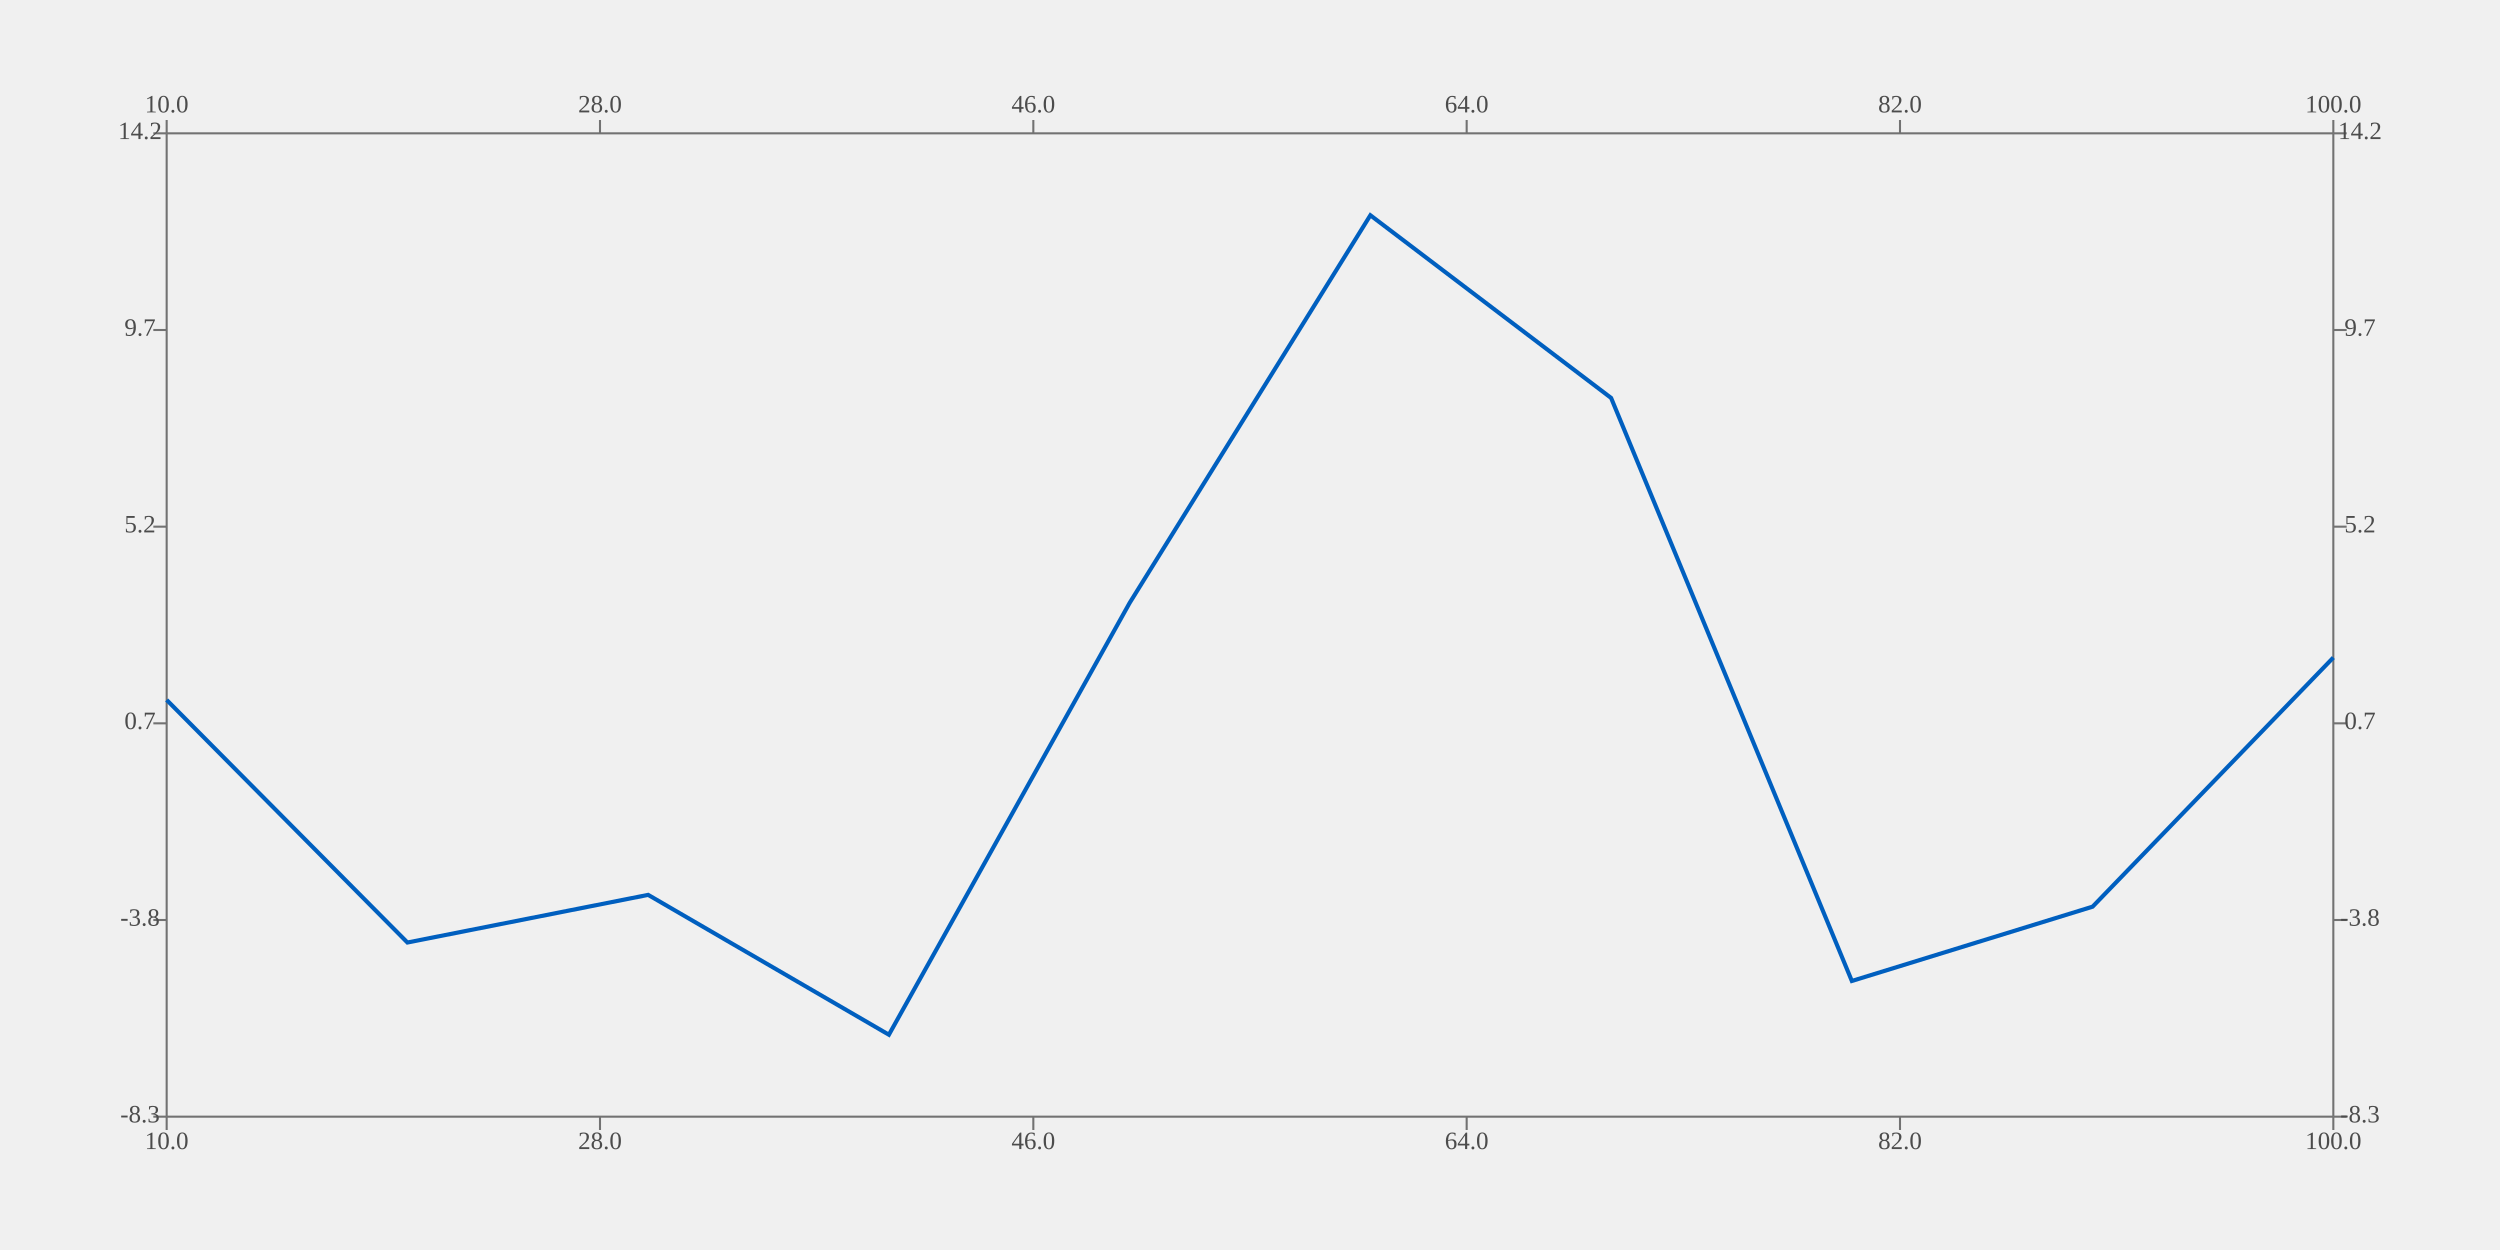
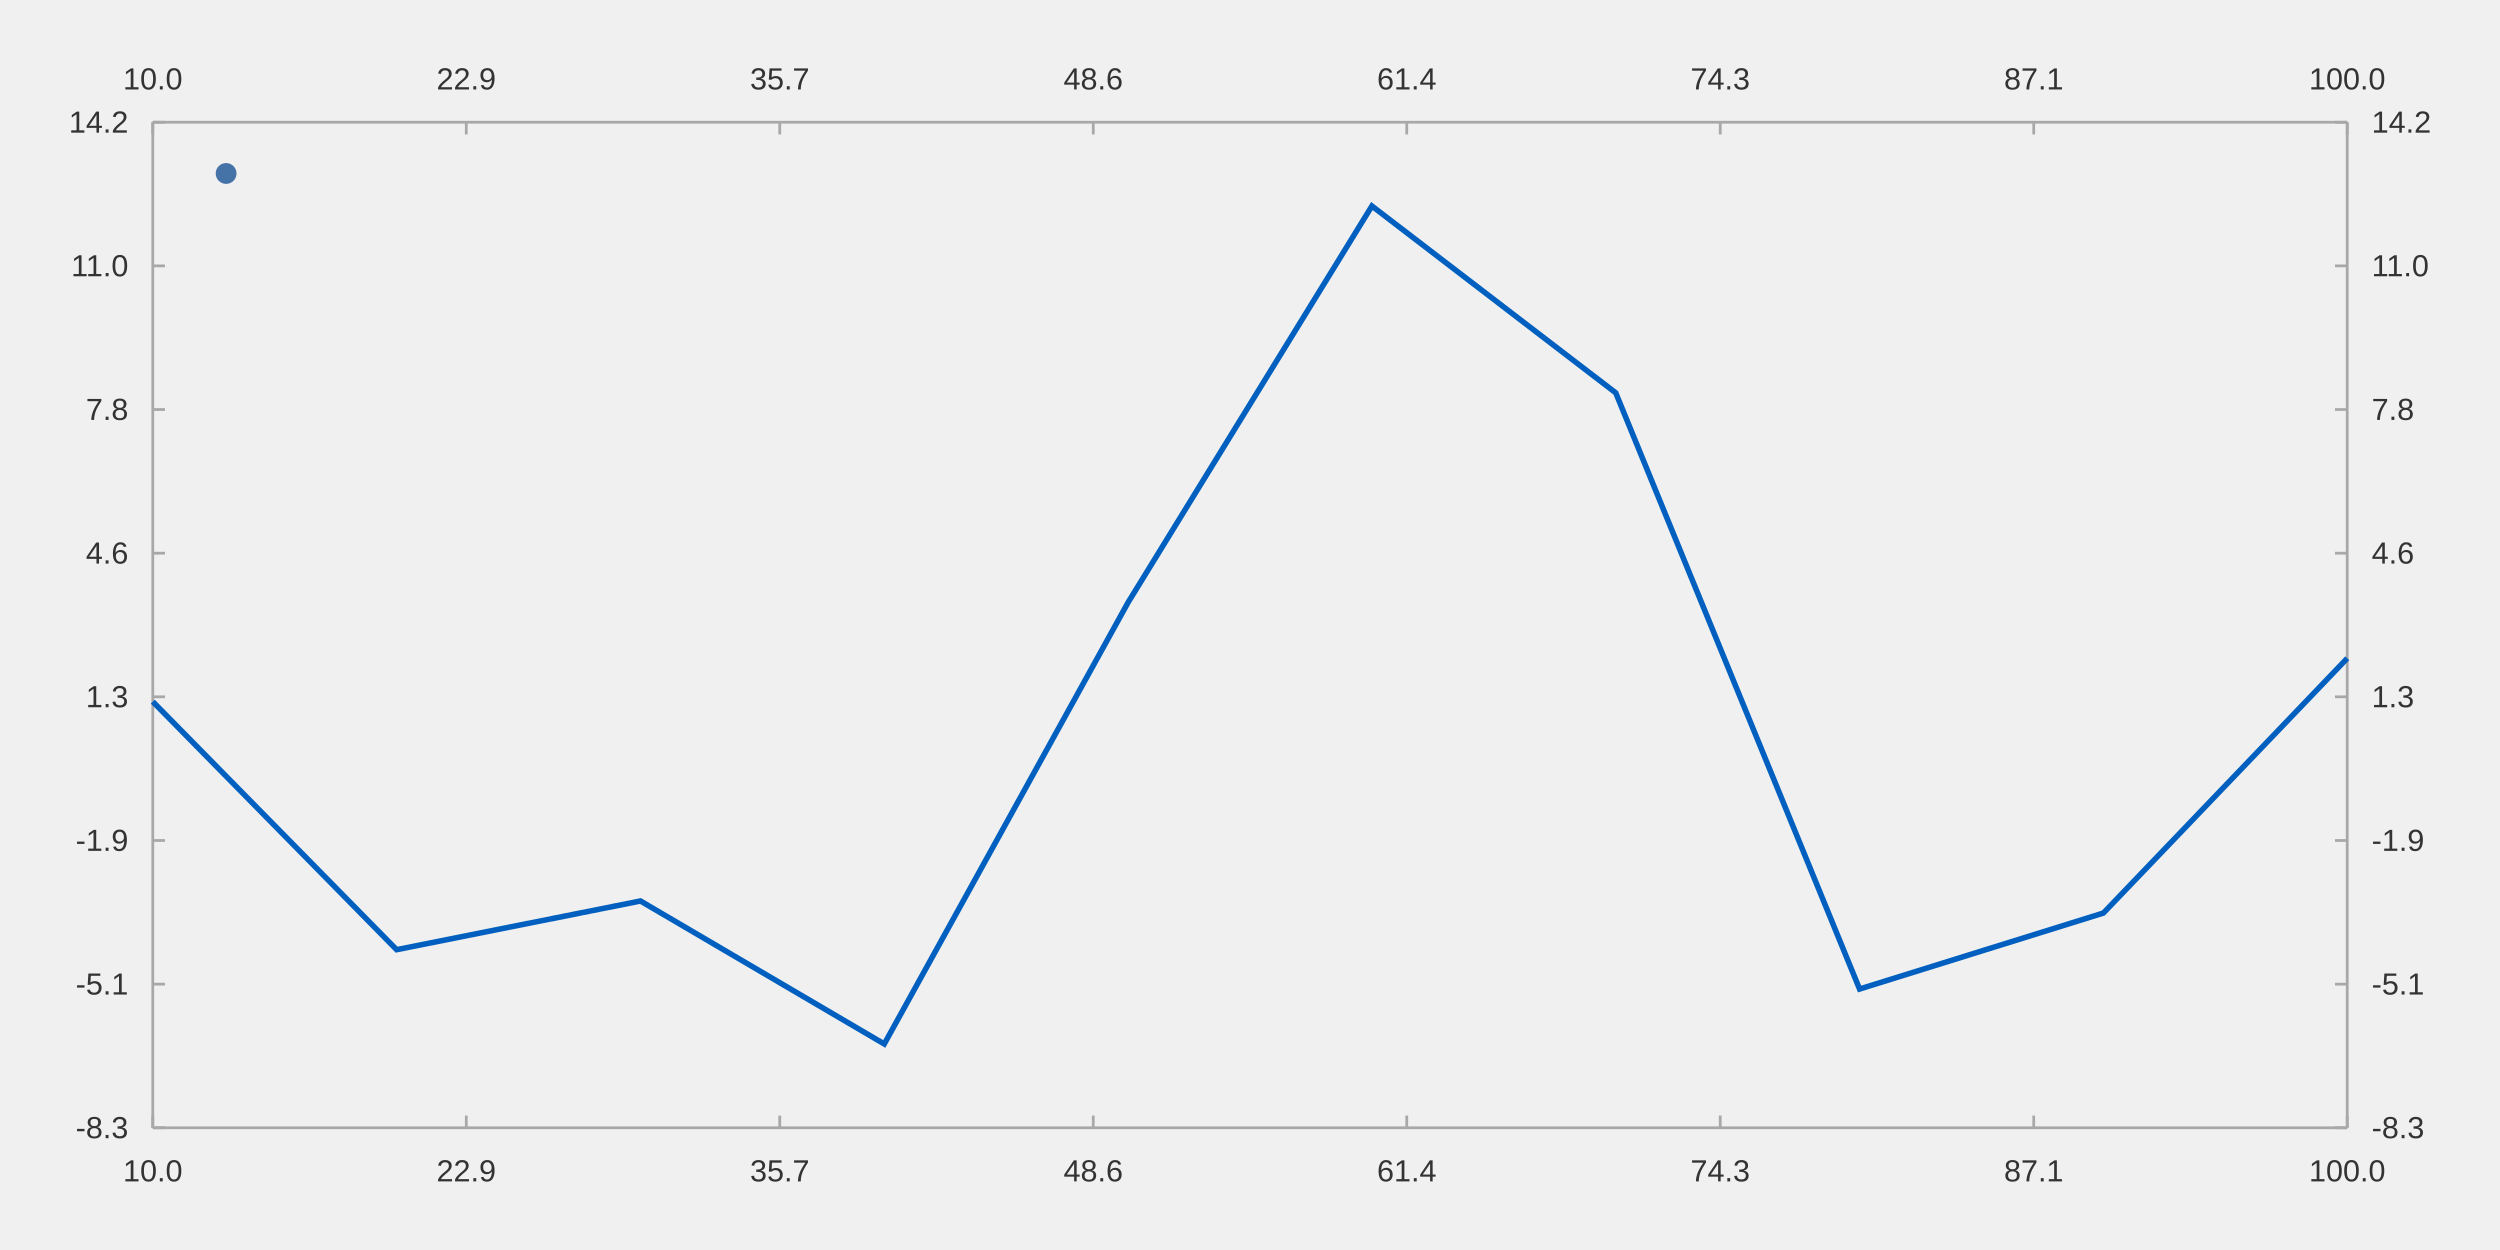
- <svg xmlns="http://www.w3.org/2000/svg" viewBox="0 0 1200 600" viewport-fill="white">
-   <path stroke-width="1.0" stroke="#727272" fill="none" d="M80.0 64.0 L1120.0 64.0 L1120.0 64.0 L1120.0 64.0 " />
-   <path stroke-width="1.0" stroke="#727272" fill="none" d="M80.0 64.0 L80.0 57.6 L80.0 57.6 L80.0 57.6 " />
-   <path stroke-width="1.0" stroke="#727272" fill="none" d="M288 64.0 L288 57.6 L288 57.6 L288 57.6 " />
-   <path stroke-width="1.0" stroke="#727272" fill="none" d="M496 64.0 L496 57.6 L496 57.6 L496 57.6 " />
-   <path stroke-width="1.0" stroke="#727272" fill="none" d="M704 64.0 L704 57.6 L704 57.6 L704 57.6 " />
-   <path stroke-width="1.0" stroke="#727272" fill="none" d="M912 64.0 L912 57.6 L912 57.6 L912 57.6 " />
-   <path stroke-width="1.0" stroke="#727272" fill="none" d="M1120.0 64.0 L1120.0 57.6 L1120.0 57.6 L1120.0 57.6 " />
-   <text x="80" y="51.2" fill="#4c4c4c" font-size="12" text-anchor="middle" dominant-baseline="middle">10.0</text>
-   <text x="288" y="51.2" fill="#4c4c4c" font-size="12" text-anchor="middle" dominant-baseline="middle">28.0</text>
-   <text x="496" y="51.2" fill="#4c4c4c" font-size="12" text-anchor="middle" dominant-baseline="middle">46.0</text>
-   <text x="704" y="51.2" fill="#4c4c4c" font-size="12" text-anchor="middle" dominant-baseline="middle">64.0</text>
-   <text x="912" y="51.2" fill="#4c4c4c" font-size="12" text-anchor="middle" dominant-baseline="middle">82.0</text>
-   <text x="1120" y="51.2" fill="#4c4c4c" font-size="12" text-anchor="middle" dominant-baseline="middle">100.0</text>
-   <path stroke-width="1.0" stroke="#727272" fill="none" d="M1120.0 64.0 L1120.0 536.0 L1120.0 536.0 L1120.0 536.0 " />
-   <path stroke-width="1.0" stroke="#727272" fill="none" d="M1120.0 536.0 L1126.4 536.0 L1126.4 536.0 L1126.4 536.0 " />
-   <path stroke-width="1.0" stroke="#727272" fill="none" d="M1120.0 441.6 L1126.4 441.6 L1126.4 441.6 L1126.4 441.6 " />
-   <path stroke-width="1.0" stroke="#727272" fill="none" d="M1120.0 347.2 L1126.4 347.2 L1126.4 347.2 L1126.4 347.2 " />
-   <path stroke-width="1.0" stroke="#727272" fill="none" d="M1120.0 252.8 L1126.4 252.8 L1126.4 252.8 L1126.4 252.8 " />
-   <path stroke-width="1.0" stroke="#727272" fill="none" d="M1120.0 158.4 L1126.4 158.4 L1126.4 158.4 L1126.4 158.4 " />
-   <path stroke-width="1.0" stroke="#727272" fill="none" d="M1120.0 64.0 L1126.4 64.0 L1126.4 64.0 L1126.4 64.0 " />
-   <text x="1132.8" y="536" fill="#4c4c4c" font-size="12" text-anchor="middle" dominant-baseline="middle">-8.3</text>
-   <text x="1132.8" y="441.6" fill="#4c4c4c" font-size="12" text-anchor="middle" dominant-baseline="middle">-3.8</text>
-   <text x="1132.8" y="347.2" fill="#4c4c4c" font-size="12" text-anchor="middle" dominant-baseline="middle">0.7</text>
-   <text x="1132.8" y="252.8" fill="#4c4c4c" font-size="12" text-anchor="middle" dominant-baseline="middle">5.2</text>
-   <text x="1132.8" y="158.4" fill="#4c4c4c" font-size="12" text-anchor="middle" dominant-baseline="middle">9.7</text>
-   <text x="1132.8" y="64" fill="#4c4c4c" font-size="12" text-anchor="middle" dominant-baseline="middle">14.2</text>
-   <path stroke-width="1.0" stroke="#727272" fill="none" d="M80.0 536.0 L1120.0 536.0 L1120.0 536.0 L1120.0 536.0 " />
-   <path stroke-width="1.0" stroke="#727272" fill="none" d="M80.0 536.0 L80.0 542.4 L80.0 542.4 L80.0 542.4 " />
-   <path stroke-width="1.0" stroke="#727272" fill="none" d="M288 536.0 L288 542.4 L288 542.4 L288 542.4 " />
-   <path stroke-width="1.0" stroke="#727272" fill="none" d="M496 536.0 L496 542.4 L496 542.4 L496 542.4 " />
-   <path stroke-width="1.0" stroke="#727272" fill="none" d="M704 536.0 L704 542.4 L704 542.4 L704 542.4 " />
-   <path stroke-width="1.0" stroke="#727272" fill="none" d="M912 536.0 L912 542.4 L912 542.4 L912 542.4 " />
-   <path stroke-width="1.0" stroke="#727272" fill="none" d="M1120.0 536.0 L1120.0 542.4 L1120.0 542.4 L1120.0 542.4 " />
-   <text x="80" y="548.8" fill="#4c4c4c" font-size="12" text-anchor="middle" dominant-baseline="middle">10.0</text>
-   <text x="288" y="548.8" fill="#4c4c4c" font-size="12" text-anchor="middle" dominant-baseline="middle">28.0</text>
-   <text x="496" y="548.8" fill="#4c4c4c" font-size="12" text-anchor="middle" dominant-baseline="middle">46.0</text>
-   <text x="704" y="548.8" fill="#4c4c4c" font-size="12" text-anchor="middle" dominant-baseline="middle">64.0</text>
-   <text x="912" y="548.8" fill="#4c4c4c" font-size="12" text-anchor="middle" dominant-baseline="middle">82.0</text>
-   <text x="1120" y="548.8" fill="#4c4c4c" font-size="12" text-anchor="middle" dominant-baseline="middle">100.0</text>
-   <path stroke-width="1.0" stroke="#727272" fill="none" d="M80.0 64.0 L80.0 536.0 L80.0 536.0 L80.0 536.0 " />
-   <path stroke-width="1.0" stroke="#727272" fill="none" d="M80.0 536.0 L73.6 536.0 L73.6 536.0 L73.6 536.0 " />
-   <path stroke-width="1.0" stroke="#727272" fill="none" d="M80.0 441.6 L73.6 441.6 L73.6 441.6 L73.6 441.6 " />
-   <path stroke-width="1.0" stroke="#727272" fill="none" d="M80.0 347.2 L73.6 347.2 L73.6 347.2 L73.6 347.2 " />
-   <path stroke-width="1.0" stroke="#727272" fill="none" d="M80.0 252.8 L73.6 252.8 L73.6 252.8 L73.6 252.8 " />
-   <path stroke-width="1.0" stroke="#727272" fill="none" d="M80.0 158.4 L73.6 158.4 L73.6 158.4 L73.6 158.4 " />
-   <path stroke-width="1.0" stroke="#727272" fill="none" d="M80.0 64.0 L73.6 64.0 L73.6 64.0 L73.6 64.0 " />
-   <text x="67.2" y="536" fill="#4c4c4c" font-size="12" text-anchor="middle" dominant-baseline="middle">-8.3</text>
-   <text x="67.2" y="441.6" fill="#4c4c4c" font-size="12" text-anchor="middle" dominant-baseline="middle">-3.8</text>
-   <text x="67.2" y="347.2" fill="#4c4c4c" font-size="12" text-anchor="middle" dominant-baseline="middle">0.7</text>
-   <text x="67.2" y="252.8" fill="#4c4c4c" font-size="12" text-anchor="middle" dominant-baseline="middle">5.2</text>
-   <text x="67.2" y="158.4" fill="#4c4c4c" font-size="12" text-anchor="middle" dominant-baseline="middle">9.7</text>
-   <text x="67.2" y="64" fill="#4c4c4c" font-size="12" text-anchor="middle" dominant-baseline="middle">14.2</text>
-   <path stroke-width="2.0" stroke="#005fbf" fill="none" d="M80.0 335.977 L195.556 452.404 L311.111 429.538 L426.667 496.667 L542.222 289.406 L657.778 103.333 L773.333 191.02 L888.889 470.864 L1004.444 435.202 L1120.0 315.628 " />
+ <svg xmlns="http://www.w3.org/2000/svg" viewBox="0 0 1200.0 600.0" viewport-fill="#ffffff">
+   <path stroke-width="1.333" stroke="#a8a8a8" fill="none" d="M73.333 58.667 L1126.667 58.667 " />
+   <path stroke-width="1.333" stroke="#a8a8a8" fill="none" d="M73.333 58.667 L73.333 64.533 " />
+   <path stroke-width="1.333" stroke="#a8a8a8" fill="none" d="M223.81 58.667 L223.81 64.533 " />
+   <path stroke-width="1.333" stroke="#a8a8a8" fill="none" d="M374.286 58.667 L374.286 64.533 " />
+   <path stroke-width="1.333" stroke="#a8a8a8" fill="none" d="M524.762 58.667 L524.762 64.533 " />
+   <path stroke-width="1.333" stroke="#a8a8a8" fill="none" d="M675.238 58.667 L675.238 64.533 " />
+   <path stroke-width="1.333" stroke="#a8a8a8" fill="none" d="M825.714 58.667 L825.714 64.533 " />
+   <path stroke-width="1.333" stroke="#a8a8a8" fill="none" d="M976.191 58.667 L976.191 64.533 " />
+   <path stroke-width="1.333" stroke="#a8a8a8" fill="none" d="M1126.667 58.667 L1126.667 64.533 " />
+   <text x="59.06" y="42.933" fill="#333333" font-size="14.667" font-family="Arial,Helvetica,'Helvetica Neue',sans-serif">10.0</text>
+   <text x="209.536" y="42.933" fill="#333333" font-size="14.667" font-family="Arial,Helvetica,'Helvetica Neue',sans-serif">22.9</text>
+   <text x="360.012" y="42.933" fill="#333333" font-size="14.667" font-family="Arial,Helvetica,'Helvetica Neue',sans-serif">35.7</text>
+   <text x="510.489" y="42.933" fill="#333333" font-size="14.667" font-family="Arial,Helvetica,'Helvetica Neue',sans-serif">48.6</text>
+   <text x="660.965" y="42.933" fill="#333333" font-size="14.667" font-family="Arial,Helvetica,'Helvetica Neue',sans-serif">61.4</text>
+   <text x="811.441" y="42.933" fill="#333333" font-size="14.667" font-family="Arial,Helvetica,'Helvetica Neue',sans-serif">74.3</text>
+   <text x="961.917" y="42.933" fill="#333333" font-size="14.667" font-family="Arial,Helvetica,'Helvetica Neue',sans-serif">87.1</text>
+   <text x="1108.315" y="42.933" fill="#333333" font-size="14.667" font-family="Arial,Helvetica,'Helvetica Neue',sans-serif">100.0</text>
+   <path stroke-width="1.333" stroke="#a8a8a8" fill="none" d="M1126.667 58.667 L1126.667 541.333 " />
+   <path stroke-width="1.333" stroke="#a8a8a8" fill="none" d="M1126.667 541.333 L1120.8 541.333 " />
+   <path stroke-width="1.333" stroke="#a8a8a8" fill="none" d="M1126.667 472.381 L1120.8 472.381 " />
+   <path stroke-width="1.333" stroke="#a8a8a8" fill="none" d="M1126.667 403.429 L1120.8 403.429 " />
+   <path stroke-width="1.333" stroke="#a8a8a8" fill="none" d="M1126.667 334.476 L1120.8 334.476 " />
+   <path stroke-width="1.333" stroke="#a8a8a8" fill="none" d="M1126.667 265.524 L1120.8 265.524 " />
+   <path stroke-width="1.333" stroke="#a8a8a8" fill="none" d="M1126.667 196.571 L1120.8 196.571 " />
+   <path stroke-width="1.333" stroke="#a8a8a8" fill="none" d="M1126.667 127.619 L1120.8 127.619 " />
+   <path stroke-width="1.333" stroke="#a8a8a8" fill="none" d="M1126.667 58.667 L1120.8 58.667 " />
+   <text x="1138.4" y="546.333" fill="#333333" font-size="14.667" font-family="Arial,Helvetica,'Helvetica Neue',sans-serif">-8.3</text>
+   <text x="1138.4" y="477.381" fill="#333333" font-size="14.667" font-family="Arial,Helvetica,'Helvetica Neue',sans-serif">-5.1</text>
+   <text x="1138.4" y="408.429" fill="#333333" font-size="14.667" font-family="Arial,Helvetica,'Helvetica Neue',sans-serif">-1.9</text>
+   <text x="1138.4" y="339.476" fill="#333333" font-size="14.667" font-family="Arial,Helvetica,'Helvetica Neue',sans-serif">1.3</text>
+   <text x="1138.4" y="270.524" fill="#333333" font-size="14.667" font-family="Arial,Helvetica,'Helvetica Neue',sans-serif">4.6</text>
+   <text x="1138.4" y="201.571" fill="#333333" font-size="14.667" font-family="Arial,Helvetica,'Helvetica Neue',sans-serif">7.8</text>
+   <text x="1138.4" y="132.619" fill="#333333" font-size="14.667" font-family="Arial,Helvetica,'Helvetica Neue',sans-serif">11.0</text>
+   <text x="1138.4" y="63.667" fill="#333333" font-size="14.667" font-family="Arial,Helvetica,'Helvetica Neue',sans-serif">14.2</text>
+   <path stroke-width="1.333" stroke="#a8a8a8" fill="none" d="M73.333 541.333 L1126.667 541.333 " />
+   <path stroke-width="1.333" stroke="#a8a8a8" fill="none" d="M73.333 541.333 L73.333 535.467 " />
+   <path stroke-width="1.333" stroke="#a8a8a8" fill="none" d="M223.81 541.333 L223.81 535.467 " />
+   <path stroke-width="1.333" stroke="#a8a8a8" fill="none" d="M374.286 541.333 L374.286 535.467 " />
+   <path stroke-width="1.333" stroke="#a8a8a8" fill="none" d="M524.762 541.333 L524.762 535.467 " />
+   <path stroke-width="1.333" stroke="#a8a8a8" fill="none" d="M675.238 541.333 L675.238 535.467 " />
+   <path stroke-width="1.333" stroke="#a8a8a8" fill="none" d="M825.714 541.333 L825.714 535.467 " />
+   <path stroke-width="1.333" stroke="#a8a8a8" fill="none" d="M976.191 541.333 L976.191 535.467 " />
+   <path stroke-width="1.333" stroke="#a8a8a8" fill="none" d="M1126.667 541.333 L1126.667 535.467 " />
+   <text x="59.06" y="567.067" fill="#333333" font-size="14.667" font-family="Arial,Helvetica,'Helvetica Neue',sans-serif">10.0</text>
+   <text x="209.536" y="567.067" fill="#333333" font-size="14.667" font-family="Arial,Helvetica,'Helvetica Neue',sans-serif">22.9</text>
+   <text x="360.012" y="567.067" fill="#333333" font-size="14.667" font-family="Arial,Helvetica,'Helvetica Neue',sans-serif">35.7</text>
+   <text x="510.489" y="567.067" fill="#333333" font-size="14.667" font-family="Arial,Helvetica,'Helvetica Neue',sans-serif">48.6</text>
+   <text x="660.965" y="567.067" fill="#333333" font-size="14.667" font-family="Arial,Helvetica,'Helvetica Neue',sans-serif">61.4</text>
+   <text x="811.441" y="567.067" fill="#333333" font-size="14.667" font-family="Arial,Helvetica,'Helvetica Neue',sans-serif">74.3</text>
+   <text x="961.917" y="567.067" fill="#333333" font-size="14.667" font-family="Arial,Helvetica,'Helvetica Neue',sans-serif">87.1</text>
+   <text x="1108.315" y="567.067" fill="#333333" font-size="14.667" font-family="Arial,Helvetica,'Helvetica Neue',sans-serif">100.0</text>
+   <path stroke-width="1.333" stroke="#a8a8a8" fill="none" d="M73.333 58.667 L73.333 541.333 " />
+   <path stroke-width="1.333" stroke="#a8a8a8" fill="none" d="M73.333 541.333 L79.2 541.333 " />
+   <path stroke-width="1.333" stroke="#a8a8a8" fill="none" d="M73.333 472.381 L79.2 472.381 " />
+   <path stroke-width="1.333" stroke="#a8a8a8" fill="none" d="M73.333 403.429 L79.2 403.429 " />
+   <path stroke-width="1.333" stroke="#a8a8a8" fill="none" d="M73.333 334.476 L79.2 334.476 " />
+   <path stroke-width="1.333" stroke="#a8a8a8" fill="none" d="M73.333 265.524 L79.2 265.524 " />
+   <path stroke-width="1.333" stroke="#a8a8a8" fill="none" d="M73.333 196.571 L79.2 196.571 " />
+   <path stroke-width="1.333" stroke="#a8a8a8" fill="none" d="M73.333 127.619 L79.2 127.619 " />
+   <path stroke-width="1.333" stroke="#a8a8a8" fill="none" d="M73.333 58.667 L79.2 58.667 " />
+   <text x="36.319" y="546.333" fill="#333333" font-size="14.667" font-family="Arial,Helvetica,'Helvetica Neue',sans-serif">-8.3</text>
+   <text x="36.319" y="477.381" fill="#333333" font-size="14.667" font-family="Arial,Helvetica,'Helvetica Neue',sans-serif">-5.1</text>
+   <text x="36.319" y="408.429" fill="#333333" font-size="14.667" font-family="Arial,Helvetica,'Helvetica Neue',sans-serif">-1.9</text>
+   <text x="41.209" y="339.476" fill="#333333" font-size="14.667" font-family="Arial,Helvetica,'Helvetica Neue',sans-serif">1.3</text>
+   <text x="41.209" y="270.524" fill="#333333" font-size="14.667" font-family="Arial,Helvetica,'Helvetica Neue',sans-serif">4.6</text>
+   <text x="41.209" y="201.571" fill="#333333" font-size="14.667" font-family="Arial,Helvetica,'Helvetica Neue',sans-serif">7.8</text>
+   <text x="34.147" y="132.619" fill="#333333" font-size="14.667" font-family="Arial,Helvetica,'Helvetica Neue',sans-serif">11.0</text>
+   <text x="33.053" y="63.667" fill="#333333" font-size="14.667" font-family="Arial,Helvetica,'Helvetica Neue',sans-serif">14.2</text>
+   <path stroke-width="2.667" stroke="#005fbf" fill="none" d="M73.333 336.79 L190.37 455.848 L307.407 432.465 L424.444 501.111 L541.481 289.167 L658.519 98.889 L775.556 188.558 L892.593 474.725 L1009.63 438.257 L1126.667 315.982 " />
+   <path fill="#4572a7" d="M113.533 83.267 M103.533 83.267 a5.0 5.0 0 1 0 10.0 0 a5.0 5.0 0 1 0 -10.0 0 " />
+   <text x="120.533" y="83.267" fill="#333333" font-size="14.667" font-family="Arial,Helvetica,'Helvetica Neue',sans-serif" />
</svg>
